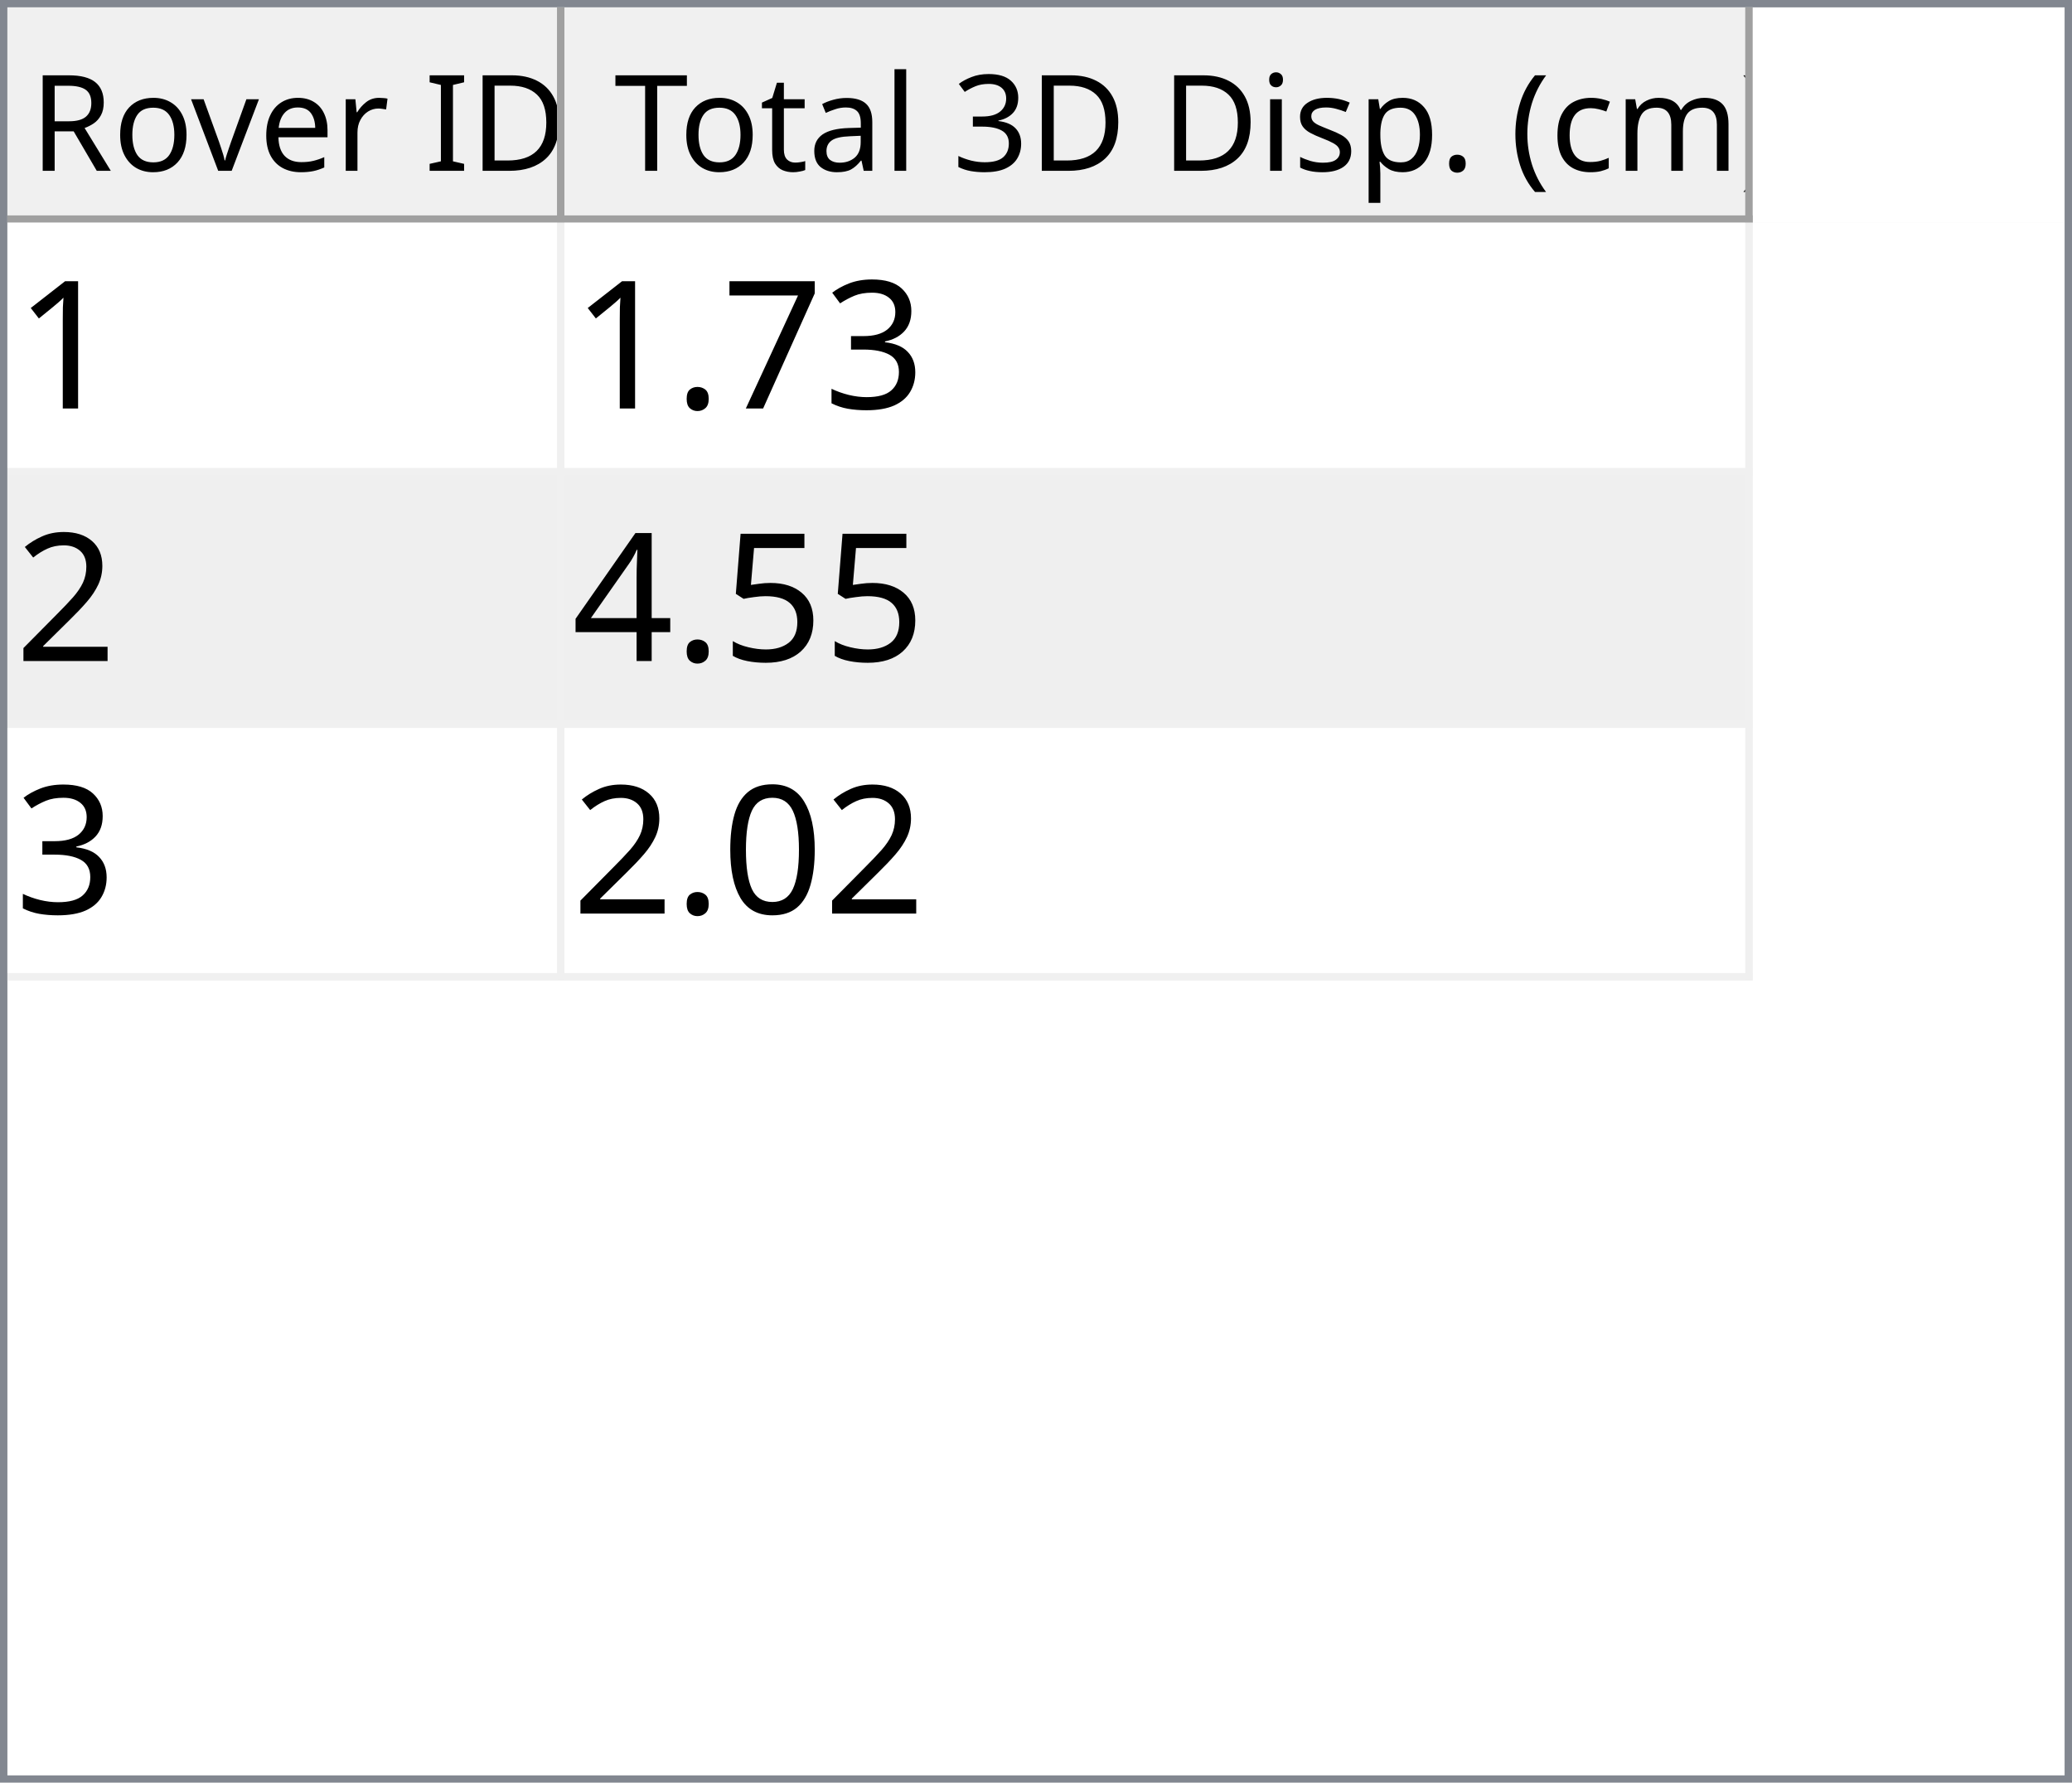
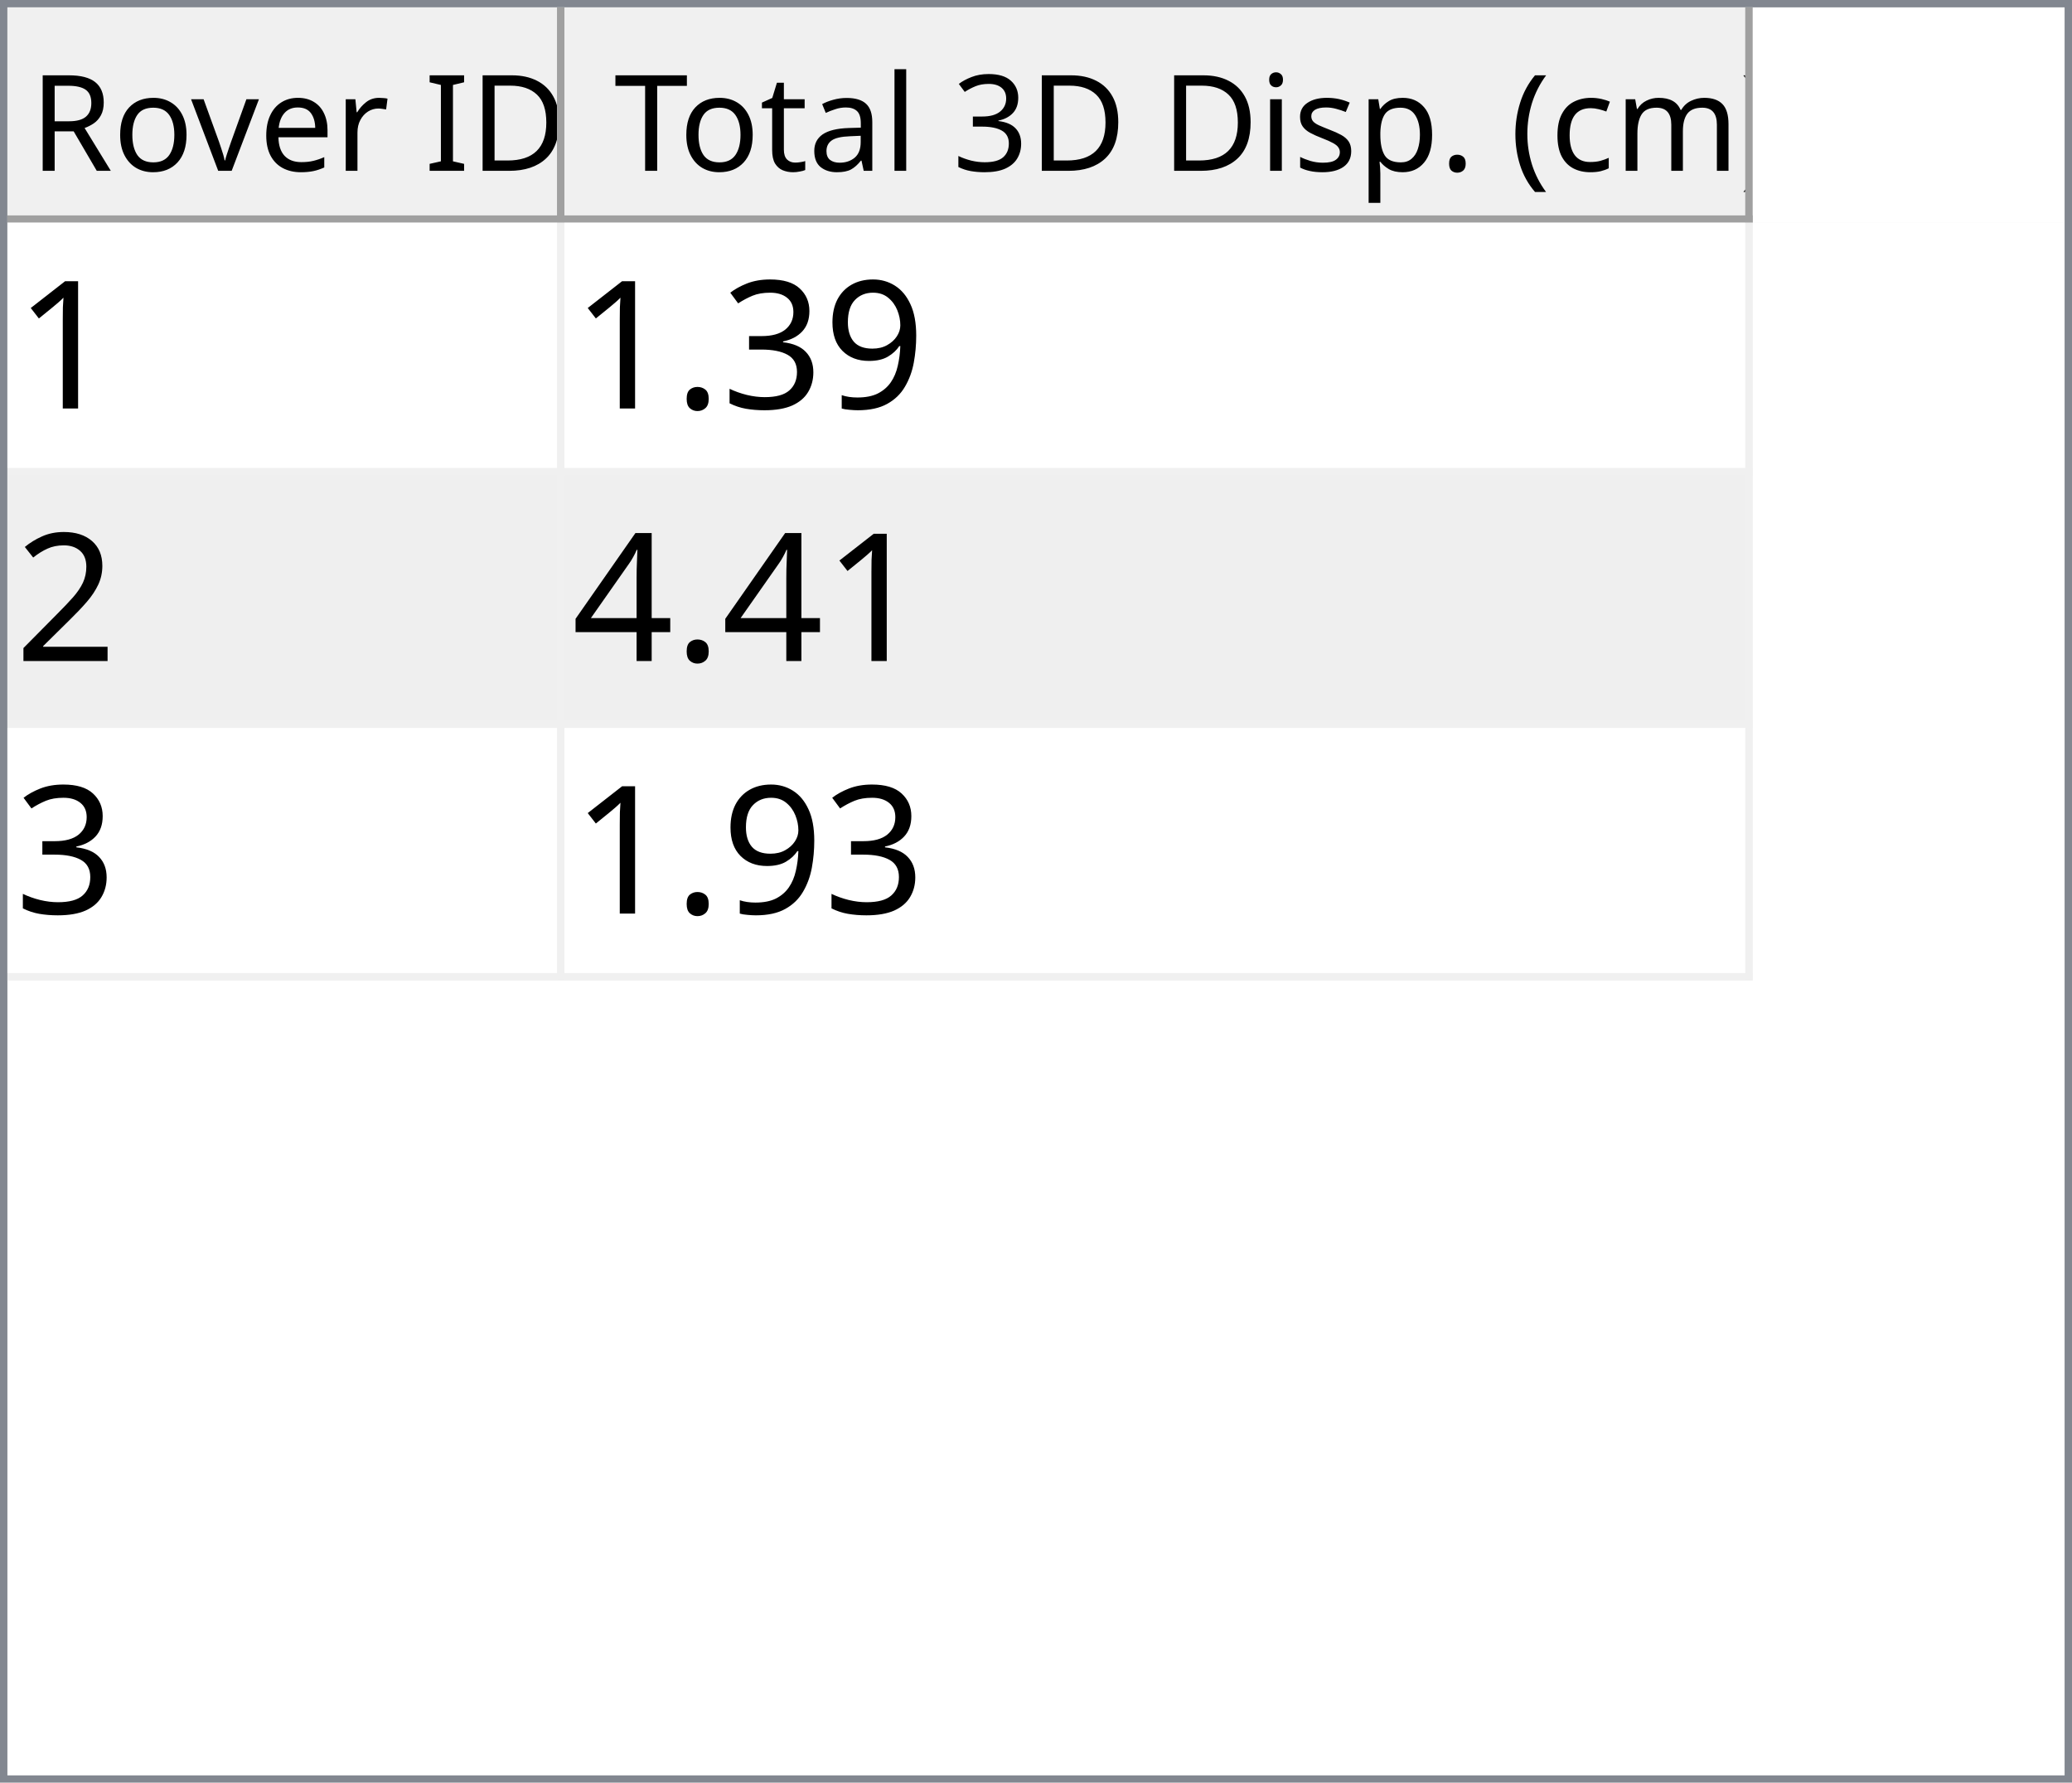
<svg xmlns="http://www.w3.org/2000/svg" style="fill-opacity:1; color-rendering:auto; color-interpolation:auto; text-rendering:auto; stroke:black; stroke-linecap:square; stroke-miterlimit:10; shape-rendering:auto; stroke-opacity:1; fill:black; stroke-dasharray:none; font-weight:normal; stroke-width:1; font-family:'Dialog'; font-style:normal; stroke-linejoin:miter; font-size:12px; stroke-dashoffset:0; image-rendering:auto;" width="279" height="240">
  <defs id="genericDefs" />
  <g>
    <defs id="defs1">
      <clipPath clipPathUnits="userSpaceOnUse" id="clipPath1">
        <path d="M0 0 L279 0 L279 240 L0 240 L0 0 Z" />
      </clipPath>
      <clipPath clipPathUnits="userSpaceOnUse" id="clipPath2">
        <path d="M0 0 L0 240 L279 240 L279 0 Z" />
      </clipPath>
      <clipPath clipPathUnits="userSpaceOnUse" id="clipPath3">
        <path d="M0 0 L0 29 L277 29 L277 0 Z" />
      </clipPath>
      <clipPath clipPathUnits="userSpaceOnUse" id="clipPath4">
        <path d="M0 0 L0 29 L75 29 L75 0 Z" />
      </clipPath>
      <clipPath clipPathUnits="userSpaceOnUse" id="clipPath5">
        <path d="M1 1 L1 28 L74 28 L74 1 Z" />
      </clipPath>
      <clipPath clipPathUnits="userSpaceOnUse" id="clipPath6">
        <path d="M0 0 L0 27 L73 27 L73 0 Z" />
      </clipPath>
      <clipPath clipPathUnits="userSpaceOnUse" id="clipPath7">
        <path d="M-0.5 -0.5 L-0.5 28.5 L74.5 28.5 L74.5 -0.5 Z" />
      </clipPath>
      <clipPath clipPathUnits="userSpaceOnUse" id="clipPath8">
        <path d="M0 0 L0 29 L160 29 L160 0 Z" />
      </clipPath>
      <clipPath clipPathUnits="userSpaceOnUse" id="clipPath9">
        <path d="M1 1 L1 28 L159 28 L159 1 Z" />
      </clipPath>
      <clipPath clipPathUnits="userSpaceOnUse" id="clipPath10">
        <path d="M0 0 L0 27 L158 27 L158 0 Z" />
      </clipPath>
      <clipPath clipPathUnits="userSpaceOnUse" id="clipPath11">
        <path d="M-0.5 -0.5 L-0.5 28.5 L159.5 28.5 L159.5 -0.5 Z" />
      </clipPath>
      <clipPath clipPathUnits="userSpaceOnUse" id="clipPath12">
        <path d="M0 0 L0 209 L277 209 L277 0 Z" />
      </clipPath>
      <clipPath clipPathUnits="userSpaceOnUse" id="clipPath13">
        <path d="M0 0 L0 102 L235 102 L235 0 Z" />
      </clipPath>
      <clipPath clipPathUnits="userSpaceOnUse" id="clipPath14">
        <path d="M-0.5 -0.5 L-0.5 101.5 L234.5 101.5 L234.5 -0.5 Z" />
      </clipPath>
      <clipPath clipPathUnits="userSpaceOnUse" id="clipPath15">
        <path d="M0 0 L0 33 L74 33 L74 0 Z" />
      </clipPath>
      <clipPath clipPathUnits="userSpaceOnUse" id="clipPath16">
        <path d="M0 0 L0 33 L159 33 L159 0 Z" />
      </clipPath>
      <font horiz-adv-x="64.551" id="font1">
        <font-face ascent="107.91" descent="25.098" units-per-em="100" style="font-style:normal; font-family:Segoe UI; font-weight:normal;" />
        <missing-glyph horiz-adv-x="64.551" d="M8.109 0 L8.109 68.266 L56.453 68.266 L56.453 0 L8.109 0 ZM15.328 7.234 L49.219 7.234 L49.219 61.031 L15.328 61.031 L15.328 7.234 Z" />
        <glyph unicode="D" horiz-adv-x="70.117" d="M9.188 0 L9.188 70.016 L28.516 70.016 Q65.531 70.016 65.531 35.891 Q65.531 19.672 55.25 9.836 Q44.969 0 27.734 0 L9.188 0 ZM17.391 62.594 L17.391 7.422 L27.828 7.422 Q41.609 7.422 49.273 14.797 Q56.938 22.172 56.938 35.688 Q56.938 62.594 28.328 62.594 L17.391 62.594 Z" />
        <glyph unicode="I" horiz-adv-x="26.611" d="M17.391 0 L9.188 0 L9.188 70.016 L17.391 70.016 L17.391 0 Z" />
        <glyph unicode=" " horiz-adv-x="27.393" d="" />
        <glyph unicode="r" horiz-adv-x="34.766" d="M34.188 41.891 Q32.078 43.5 28.125 43.5 Q23 43.5 19.555 38.672 Q16.109 33.844 16.109 25.484 L16.109 0 L8.109 0 L8.109 50 L16.109 50 L16.109 39.703 L16.312 39.703 Q18.016 44.969 21.531 47.922 Q25.047 50.875 29.391 50.875 Q32.516 50.875 34.188 50.203 L34.188 41.891 Z" />
        <glyph unicode="e" horiz-adv-x="52.295" d="M48.297 23 L12.984 23 Q13.188 14.656 17.484 10.109 Q21.781 5.562 29.297 5.562 Q37.75 5.562 44.828 11.141 L44.828 3.609 Q38.234 -1.172 27.391 -1.172 Q16.797 -1.172 10.742 5.641 Q4.688 12.453 4.688 24.812 Q4.688 36.469 11.305 43.82 Q17.922 51.172 27.734 51.172 Q37.547 51.172 42.922 44.828 Q48.297 38.484 48.297 27.203 L48.297 23 ZM40.094 29.781 Q40.047 36.719 36.75 40.578 Q33.453 44.438 27.594 44.438 Q21.922 44.438 17.969 40.383 Q14.016 36.328 13.094 29.781 L40.094 29.781 Z" />
        <glyph unicode="v" horiz-adv-x="47.9" d="M47.406 50 L27.484 0 L19.625 0 L0.688 50 L9.469 50 L22.172 13.672 Q23.578 9.672 23.922 6.688 L24.125 6.688 Q24.609 10.453 25.688 13.484 L38.969 50 L47.406 50 Z" />
        <glyph unicode="o" horiz-adv-x="58.594" d="M29 -1.172 Q17.922 -1.172 11.305 5.836 Q4.688 12.844 4.688 24.422 Q4.688 37.016 11.57 44.094 Q18.453 51.172 30.172 51.172 Q41.359 51.172 47.633 44.289 Q53.906 37.406 53.906 25.203 Q53.906 13.234 47.141 6.031 Q40.375 -1.172 29 -1.172 ZM29.594 44.438 Q21.875 44.438 17.383 39.188 Q12.891 33.938 12.891 24.703 Q12.891 15.828 17.43 10.695 Q21.969 5.562 29.594 5.562 Q37.359 5.562 41.531 10.594 Q45.703 15.625 45.703 24.906 Q45.703 34.281 41.531 39.359 Q37.359 44.438 29.594 44.438 Z" />
        <glyph unicode="R" horiz-adv-x="59.814" d="M59.375 0 L49.609 0 L37.891 19.625 Q36.281 22.359 34.766 24.289 Q33.25 26.219 31.664 27.438 Q30.078 28.656 28.25 29.219 Q26.422 29.781 24.125 29.781 L17.391 29.781 L17.391 0 L9.188 0 L9.188 70.016 L30.078 70.016 Q34.672 70.016 38.555 68.867 Q42.438 67.719 45.289 65.375 Q48.141 63.031 49.758 59.547 Q51.375 56.062 51.375 51.375 Q51.375 47.703 50.273 44.656 Q49.172 41.609 47.148 39.211 Q45.125 36.812 42.266 35.133 Q39.406 33.453 35.844 32.516 L35.844 32.328 Q37.594 31.547 38.891 30.547 Q40.188 29.547 41.359 28.18 Q42.531 26.812 43.68 25.078 Q44.828 23.344 46.234 21.047 L59.375 0 ZM17.391 62.594 L17.391 37.203 L28.516 37.203 Q31.594 37.203 34.203 38.133 Q36.812 39.062 38.719 40.797 Q40.625 42.531 41.703 45.047 Q42.781 47.562 42.781 50.688 Q42.781 56.297 39.141 59.445 Q35.5 62.594 28.609 62.594 L17.391 62.594 Z" />
        <glyph unicode=")" horiz-adv-x="30.176" d="M8.297 -15.922 L1.172 -15.922 Q16.406 2.344 16.406 26.812 Q16.406 51.469 1.078 70.016 L8.297 70.016 Q23.531 52.156 23.531 26.703 Q23.531 1.375 8.297 -15.922 Z" />
        <glyph unicode="m" horiz-adv-x="86.133" d="M79.109 0 L71.094 0 L71.094 28.719 Q71.094 37.016 68.531 40.727 Q65.969 44.438 59.906 44.438 Q54.781 44.438 51.195 39.75 Q47.609 35.062 47.609 28.516 L47.609 0 L39.594 0 L39.594 29.688 Q39.594 44.438 28.219 44.438 Q22.953 44.438 19.531 40.016 Q16.109 35.594 16.109 28.516 L16.109 0 L8.109 0 L8.109 50 L16.109 50 L16.109 42.094 L16.312 42.094 Q21.625 51.172 31.844 51.172 Q36.969 51.172 40.773 48.312 Q44.578 45.453 46 40.828 Q51.562 51.172 62.594 51.172 Q79.109 51.172 79.109 30.812 L79.109 0 Z" />
        <glyph unicode="c" horiz-adv-x="46.191" d="M42.188 2.297 Q36.422 -1.172 28.516 -1.172 Q17.828 -1.172 11.258 5.789 Q4.688 12.75 4.688 23.828 Q4.688 36.188 11.766 43.68 Q18.844 51.172 30.672 51.172 Q37.25 51.172 42.281 48.734 L42.281 40.531 Q36.719 44.438 30.375 44.438 Q22.703 44.438 17.797 38.945 Q12.891 33.453 12.891 24.516 Q12.891 15.719 17.508 10.641 Q22.125 5.562 29.891 5.562 Q36.422 5.562 42.188 9.906 L42.188 2.297 Z" />
        <glyph unicode="(" horiz-adv-x="30.176" d="M29.109 -15.922 L21.969 -15.922 Q6.844 1.375 6.844 26.703 Q6.844 52.156 21.969 70.016 L29.203 70.016 Q13.875 51.469 13.875 26.812 Q13.875 2.344 29.109 -15.922 Z" />
        <glyph unicode="." horiz-adv-x="21.68" d="M10.891 -1.078 Q8.641 -1.078 7.055 0.539 Q5.469 2.156 5.469 4.391 Q5.469 6.641 7.055 8.273 Q8.641 9.906 10.891 9.906 Q13.188 9.906 14.797 8.273 Q16.406 6.641 16.406 4.391 Q16.406 2.156 14.797 0.539 Q13.188 -1.078 10.891 -1.078 Z" />
        <glyph unicode="p" horiz-adv-x="58.789" d="M16.312 7.234 L16.109 7.234 L16.109 -23 L8.109 -23 L8.109 50 L16.109 50 L16.109 41.219 L16.312 41.219 Q22.219 51.172 33.594 51.172 Q43.266 51.172 48.688 44.461 Q54.109 37.75 54.109 26.469 Q54.109 13.922 48 6.375 Q41.891 -1.172 31.297 -1.172 Q21.578 -1.172 16.312 7.234 ZM16.109 27.391 L16.109 20.406 Q16.109 14.203 20.141 9.883 Q24.172 5.562 30.375 5.562 Q37.641 5.562 41.773 11.133 Q45.906 16.703 45.906 26.609 Q45.906 34.969 42.047 39.703 Q38.188 44.438 31.594 44.438 Q24.609 44.438 20.359 39.578 Q16.109 34.719 16.109 27.391 Z" />
        <glyph unicode="s" horiz-adv-x="42.432" d="M5.078 1.812 L5.078 10.406 Q11.625 5.562 19.484 5.562 Q30.031 5.562 30.031 12.594 Q30.031 14.594 29.125 15.992 Q28.219 17.391 26.68 18.461 Q25.141 19.531 23.07 20.383 Q21 21.234 18.609 22.172 Q15.281 23.484 12.766 24.828 Q10.25 26.172 8.57 27.859 Q6.891 29.547 6.031 31.695 Q5.172 33.844 5.172 36.719 Q5.172 40.234 6.789 42.945 Q8.406 45.656 11.086 47.484 Q13.766 49.312 17.211 50.242 Q20.656 51.172 24.312 51.172 Q30.812 51.172 35.938 48.922 L35.938 40.828 Q30.422 44.438 23.25 44.438 Q21 44.438 19.195 43.922 Q17.391 43.406 16.094 42.477 Q14.797 41.547 14.086 40.258 Q13.375 38.969 13.375 37.406 Q13.375 35.453 14.086 34.133 Q14.797 32.812 16.164 31.789 Q17.531 30.766 19.484 29.938 Q21.438 29.109 23.922 28.125 Q27.25 26.859 29.883 25.516 Q32.516 24.172 34.375 22.484 Q36.234 20.797 37.234 18.602 Q38.234 16.406 38.234 13.375 Q38.234 9.672 36.602 6.938 Q34.969 4.203 32.234 2.398 Q29.5 0.594 25.93 -0.289 Q22.359 -1.172 18.453 -1.172 Q10.75 -1.172 5.078 1.812 Z" />
        <glyph unicode="i" horiz-adv-x="24.219" d="M12.203 62.703 Q10.062 62.703 8.547 64.164 Q7.031 65.625 7.031 67.875 Q7.031 70.125 8.547 71.609 Q10.062 73.094 12.203 73.094 Q14.406 73.094 15.945 71.609 Q17.484 70.125 17.484 67.875 Q17.484 65.719 15.945 64.211 Q14.406 62.703 12.203 62.703 ZM16.109 0 L8.109 0 L8.109 50 L16.109 50 L16.109 0 Z" />
        <glyph unicode="3" horiz-adv-x="53.906" d="M46.531 19.828 Q46.531 15.094 44.75 11.211 Q42.969 7.328 39.719 4.57 Q36.469 1.812 31.93 0.297 Q27.391 -1.219 21.922 -1.219 Q11.922 -1.219 6 2.594 L6 11.188 Q13.094 5.609 22.219 5.609 Q25.875 5.609 28.828 6.539 Q31.781 7.469 33.906 9.227 Q36.031 10.984 37.18 13.477 Q38.328 15.969 38.328 19.094 Q38.328 32.812 18.797 32.812 L12.984 32.812 L12.984 39.594 L18.5 39.594 Q35.797 39.594 35.797 52.484 Q35.797 64.406 22.609 64.406 Q15.188 64.406 8.688 59.422 L8.688 67.188 Q15.375 71.188 24.609 71.188 Q29 71.188 32.57 69.969 Q36.141 68.75 38.68 66.555 Q41.219 64.359 42.609 61.281 Q44 58.203 44 54.5 Q44 40.672 30.031 36.719 L30.031 36.531 Q33.594 36.141 36.625 34.797 Q39.656 33.453 41.852 31.305 Q44.047 29.156 45.289 26.25 Q46.531 23.344 46.531 19.828 Z" />
        <glyph unicode="l" horiz-adv-x="24.219" d="M16.109 0 L8.109 0 L8.109 74.031 L16.109 74.031 L16.109 0 Z" />
        <glyph unicode="a" horiz-adv-x="50.879" d="M43.891 0 L35.891 0 L35.891 7.812 L35.688 7.812 Q30.469 -1.172 20.312 -1.172 Q12.844 -1.172 8.617 2.781 Q4.391 6.734 4.391 13.281 Q4.391 27.297 20.906 29.594 L35.891 31.688 Q35.891 44.438 25.594 44.438 Q16.547 44.438 9.281 38.281 L9.281 46.484 Q16.656 51.172 26.266 51.172 Q43.891 51.172 43.891 32.516 L43.891 0 ZM35.891 25.297 L23.828 23.641 Q18.266 22.859 15.43 20.875 Q12.594 18.891 12.594 13.875 Q12.594 10.203 15.211 7.883 Q17.828 5.562 22.172 5.562 Q28.125 5.562 32.008 9.742 Q35.891 13.922 35.891 20.312 L35.891 25.297 Z" />
        <glyph unicode="t" horiz-adv-x="33.887" d="M31.297 0.484 Q28.469 -1.078 23.828 -1.078 Q10.688 -1.078 10.688 13.578 L10.688 43.172 L2.094 43.172 L2.094 50 L10.688 50 L10.688 62.203 L18.703 64.797 L18.703 50 L31.297 50 L31.297 43.172 L18.703 43.172 L18.703 14.984 Q18.703 9.969 20.414 7.82 Q22.125 5.672 26.078 5.672 Q29.109 5.672 31.297 7.328 L31.297 0.484 Z" />
        <glyph unicode="T" horiz-adv-x="52.393" d="M50.594 62.594 L30.375 62.594 L30.375 0 L22.172 0 L22.172 62.594 L2 62.594 L2 70.016 L50.594 70.016 L50.594 62.594 Z" />
      </font>
      <font horiz-adv-x="75.0" id="font2">
        <font-face ascent="100.537" descent="21.973" units-per-em="100" style="font-style:normal; font-family:sans-serif; font-weight:normal;" />
        <missing-glyph horiz-adv-x="75.0" d="M12.5 0 L12.5 62.5 L62.5 62.5 L62.5 0 L12.5 0 ZM14.062 1.562 L60.938 1.562 L60.938 60.938 L14.062 60.938 L14.062 1.562 Z" />
        <glyph unicode="1" horiz-adv-x="55.615" d="M37.25 0 L28.469 0 L28.469 56 Q25.297 52.984 20.141 49.953 Q14.984 46.922 10.891 45.406 L10.891 53.906 Q18.266 57.375 23.781 62.305 Q29.297 67.234 31.594 71.875 L37.25 71.875 L37.25 0 Z" />
+         <glyph unicode="9" horiz-adv-x="55.615" d="M5.469 16.547 L13.922 17.328 Q14.984 11.375 18.016 8.688 Q21.047 6 25.781 6 Q29.828 6 32.883 7.859 Q35.938 9.719 37.891 12.82 Q39.844 15.922 41.164 21.195 Q42.484 26.469 42.484 31.938 Q42.484 32.516 42.438 33.688 Q39.797 29.5 35.234 26.883 Q30.672 24.266 25.344 24.266 Q16.453 24.266 10.305 30.711 Q4.156 37.156 4.156 47.703 Q4.156 58.594 10.578 65.234 Q17 71.875 26.656 71.875 Q33.641 71.875 39.43 68.117 Q45.219 64.359 48.219 57.398 Q51.219 50.438 51.219 37.25 Q51.219 23.531 48.242 15.406 Q45.266 7.281 39.383 3.031 Q33.5 -1.219 25.594 -1.219 Q17.188 -1.219 11.867 3.445 Q6.547 8.109 5.469 16.547 ZM41.453 48.141 Q41.453 55.719 37.43 60.156 Q33.406 64.594 27.734 64.594 Q21.875 64.594 17.531 59.812 Q13.188 55.031 13.188 47.406 Q13.188 40.578 17.312 36.305 Q21.438 32.031 27.484 32.031 Q33.594 32.031 37.523 36.305 Q41.453 40.578 41.453 48.141 Z" />
        <glyph unicode="3" horiz-adv-x="55.615" d="M4.203 18.891 L12.984 20.062 Q14.5 12.594 18.141 9.297 Q21.781 6 27 6 Q33.203 6 37.477 10.297 Q41.75 14.594 41.75 20.953 Q41.75 27 37.797 30.93 Q33.844 34.859 27.734 34.859 Q25.25 34.859 21.531 33.891 L22.516 41.609 Q23.391 41.5 23.922 41.5 Q29.547 41.5 34.039 44.43 Q38.531 47.359 38.531 53.469 Q38.531 58.297 35.258 61.477 Q31.984 64.656 26.812 64.656 Q21.688 64.656 18.266 61.43 Q14.844 58.203 13.875 51.766 L5.078 53.328 Q6.688 62.156 12.398 67.016 Q18.109 71.875 26.609 71.875 Q32.469 71.875 37.398 69.359 Q42.328 66.844 44.945 62.5 Q47.562 58.156 47.562 53.266 Q47.562 48.641 45.07 44.828 Q42.578 41.016 37.703 38.766 Q44.047 37.312 47.562 32.695 Q51.078 28.078 51.078 21.141 Q51.078 11.766 44.242 5.25 Q37.406 -1.266 26.953 -1.266 Q17.531 -1.266 11.305 4.352 Q5.078 9.969 4.203 18.891 Z" />
-         <glyph unicode="7" horiz-adv-x="55.615" d="M4.734 62.203 L4.734 70.656 L51.078 70.656 L51.078 63.812 Q44.234 56.547 37.523 44.484 Q30.812 32.422 27.156 19.672 Q24.516 10.688 23.781 0 L14.75 0 Q14.891 8.453 18.062 20.414 Q21.234 32.375 27.172 43.484 Q33.109 54.594 39.797 62.203 L4.734 62.203 Z" />
        <glyph unicode="." horiz-adv-x="27.783" d="M9.078 0 L9.078 10.016 L19.094 10.016 L19.094 0 L9.078 0 Z" />
        <glyph unicode="2" horiz-adv-x="55.615" d="M50.344 8.453 L50.344 0 L3.031 0 Q2.938 3.172 4.047 6.109 Q5.859 10.938 9.836 15.625 Q13.812 20.312 21.344 26.469 Q33.016 36.031 37.117 41.625 Q41.219 47.219 41.219 52.203 Q41.219 57.422 37.477 61.008 Q33.734 64.594 27.734 64.594 Q21.391 64.594 17.578 60.789 Q13.766 56.984 13.719 50.25 L4.688 51.172 Q5.609 61.281 11.664 66.578 Q17.719 71.875 27.938 71.875 Q38.234 71.875 44.242 66.164 Q50.25 60.453 50.25 52 Q50.25 47.703 48.492 43.555 Q46.734 39.406 42.656 34.812 Q38.578 30.219 29.109 22.219 Q21.188 15.578 18.945 13.211 Q16.703 10.844 15.234 8.453 L50.344 8.453 Z" />
-         <glyph unicode="5" horiz-adv-x="55.615" d="M4.156 18.75 L13.375 19.531 Q14.406 12.797 18.141 9.398 Q21.875 6 27.156 6 Q33.5 6 37.891 10.789 Q42.281 15.578 42.281 23.484 Q42.281 31 38.062 35.352 Q33.844 39.703 27 39.703 Q22.75 39.703 19.336 37.773 Q15.922 35.844 13.969 32.766 L5.719 33.844 L12.641 70.609 L48.25 70.609 L48.25 62.203 L19.672 62.203 L15.828 42.969 Q22.266 47.469 29.344 47.469 Q38.719 47.469 45.164 40.969 Q51.609 34.469 51.609 24.266 Q51.609 14.547 45.953 7.469 Q39.062 -1.219 27.156 -1.219 Q17.391 -1.219 11.211 4.25 Q5.031 9.719 4.156 18.75 Z" />
        <glyph unicode="4" horiz-adv-x="55.615" d="M32.328 0 L32.328 17.141 L1.266 17.141 L1.266 25.203 L33.938 71.578 L41.109 71.578 L41.109 25.203 L50.781 25.203 L50.781 17.141 L41.109 17.141 L41.109 0 L32.328 0 ZM32.328 25.203 L32.328 57.469 L9.906 25.203 L32.328 25.203 Z" />
-         <glyph unicode="0" horiz-adv-x="55.615" d="M4.156 35.297 Q4.156 48 6.766 55.742 Q9.375 63.484 14.523 67.68 Q19.672 71.875 27.484 71.875 Q33.25 71.875 37.594 69.555 Q41.938 67.234 44.773 62.867 Q47.609 58.5 49.219 52.227 Q50.828 45.953 50.828 35.297 Q50.828 22.703 48.242 14.969 Q45.656 7.234 40.508 3.008 Q35.359 -1.219 27.484 -1.219 Q17.141 -1.219 11.234 6.203 Q4.156 15.141 4.156 35.297 ZM13.188 35.297 Q13.188 17.672 17.312 11.836 Q21.438 6 27.484 6 Q33.547 6 37.672 11.859 Q41.797 17.719 41.797 35.297 Q41.797 52.984 37.672 58.789 Q33.547 64.594 27.391 64.594 Q21.344 64.594 17.719 59.469 Q13.188 52.938 13.188 35.297 Z" />
      </font>
    </defs>
    <g style="fill:white; stroke:white;">
      <rect x="0" y="0" width="279" style="clip-path:url(#clipPath1); stroke:none;" height="240" />
    </g>
    <g style="fill:white; text-rendering:optimizeSpeed; color-rendering:optimizeSpeed; image-rendering:optimizeSpeed; shape-rendering:crispEdges; stroke:white; color-interpolation:sRGB;">
      <rect x="0" width="279" height="240" y="0" style="stroke:none;" />
      <path style="stroke:none;" d="M0 240 L279 240 L279 0 L0 0 Z" />
    </g>
    <g style="fill:rgb(240,240,240); font-size:18px; font-family:'Segoe UI'; stroke:rgb(240,240,240);">
      <rect x="0" y="0" width="279" style="clip-path:url(#clipPath2); stroke:none;" height="240" />
    </g>
    <g style="fill:rgb(130,135,144); font-size:18px; font-family:'Segoe UI'; stroke:rgb(130,135,144);">
      <path d="M0 0 L279 0 L279 240 L0 240 L0 0 ZM1 1 L278 1 L278 239 L1 239 L1 1 Z" style="fill-rule:evenodd; clip-path:url(#clipPath2); stroke:none;" />
    </g>
    <g style="fill:white; font-size:18px; font-family:'Segoe UI'; stroke:white;" transform="translate(1,1)">
      <rect x="0" y="0" width="277" style="clip-path:url(#clipPath3); stroke:none;" height="29" />
    </g>
    <g style="fill:rgb(240,240,240); font-size:18px; font-family:'Segoe UI'; stroke:rgb(240,240,240);" transform="translate(1,1)">
      <rect x="0" y="0" width="75" style="clip-path:url(#clipPath4); stroke:none;" height="29" />
    </g>
    <g style="font-family:'Segoe UI'; font-size:18px;" transform="translate(2,2)">
      <text x="2" xml:space="preserve" y="21" style="clip-path:url(#clipPath6); stroke:none;">Rover ID</text>
    </g>
    <g transform="translate(1.5,1.5)" style="fill:rgb(160,160,160); font-size:18px; font-family:'Segoe UI'; stroke:rgb(160,160,160); stroke-linejoin:bevel;">
      <line x1="74" x2="74" y1="0" style="fill:none; clip-path:url(#clipPath7);" y2="28" />
    </g>
    <g transform="matrix(1,0,0,1,1,1) translate(0.5,0.5)" style="fill:rgb(160,160,160); font-size:18px; font-family:'Segoe UI'; stroke:rgb(160,160,160); stroke-linejoin:bevel;">
      <line x1="0" x2="74" y1="28" style="fill:none; clip-path:url(#clipPath7);" y2="28" />
    </g>
    <g style="fill:rgb(240,240,240); font-size:18px; font-family:'Segoe UI'; stroke:rgb(240,240,240);" transform="translate(76,1)">
      <rect x="0" y="0" width="160" style="clip-path:url(#clipPath8); stroke:none;" height="29" />
    </g>
    <g style="font-family:'Segoe UI'; font-size:18px;" transform="translate(77,2)">
      <text x="1" xml:space="preserve" y="21" style="clip-path:url(#clipPath10); stroke:none;"> Total 3D Disp. (cm)</text>
    </g>
    <g transform="translate(76.5,1.5)" style="fill:rgb(160,160,160); font-size:18px; font-family:'Segoe UI'; stroke:rgb(160,160,160); stroke-linejoin:bevel;">
      <line x1="159" x2="159" y1="0" style="fill:none; clip-path:url(#clipPath11);" y2="28" />
    </g>
    <g transform="matrix(1,0,0,1,76,1) translate(0.5,0.5)" style="fill:rgb(160,160,160); font-size:18px; font-family:'Segoe UI'; stroke:rgb(160,160,160); stroke-linejoin:bevel;">
      <line x1="0" x2="159" y1="28" style="fill:none; clip-path:url(#clipPath11);" y2="28" />
    </g>
    <g style="fill:white; font-size:18px; font-family:'Segoe UI'; stroke:white;" transform="translate(1,30)">
      <rect x="0" y="0" width="277" style="clip-path:url(#clipPath12); stroke:none;" height="209" />
    </g>
    <g style="fill:rgb(240,240,240); font-size:24px; font-family:sans-serif; stroke:rgb(240,240,240);" transform="translate(1,30)">
      <rect x="0" y="0" width="235" style="clip-path:url(#clipPath13); stroke:none;" height="102" />
      <line transform="translate(0.5,0.5)" x1="0" x2="234" y1="33" style="clip-path:url(#clipPath14); fill:none; stroke-linejoin:bevel;" y2="33" />
    </g>
    <g transform="matrix(1,0,0,1,1,30) translate(0.5,0.5)" style="fill:rgb(240,240,240); font-size:24px; font-family:sans-serif; stroke:rgb(240,240,240); stroke-linejoin:bevel;">
      <line x1="0" x2="234" y1="67" style="fill:none; clip-path:url(#clipPath14);" y2="67" />
    </g>
    <g transform="matrix(1,0,0,1,1,30) translate(0.5,0.5)" style="fill:rgb(240,240,240); font-size:24px; font-family:sans-serif; stroke:rgb(240,240,240); stroke-linejoin:bevel;">
      <line x1="0" x2="234" y1="101" style="fill:none; clip-path:url(#clipPath14);" y2="101" />
    </g>
    <g transform="matrix(1,0,0,1,1,30) translate(0.5,0.5)" style="fill:rgb(240,240,240); font-size:24px; font-family:sans-serif; stroke:rgb(240,240,240); stroke-linejoin:bevel;">
      <line x1="74" x2="74" y1="0" style="fill:none; clip-path:url(#clipPath14);" y2="101" />
    </g>
    <g transform="matrix(1,0,0,1,1,30) translate(0.5,0.5)" style="fill:rgb(240,240,240); font-size:24px; font-family:sans-serif; stroke:rgb(240,240,240); stroke-linejoin:bevel;">
      <line x1="234" x2="234" y1="0" style="fill:none; clip-path:url(#clipPath14);" y2="101" />
    </g>
    <g style="fill:white; font-size:24px; font-family:sans-serif; stroke:white;" transform="matrix(1,0,0,1,1,30)">
      <rect x="0" y="0" width="74" style="clip-path:url(#clipPath15); stroke:none;" height="33" />
      <text x="1" y="25" style="fill:black; clip-path:url(#clipPath15); stroke:none;" xml:space="preserve">1</text>
    </g>
    <g style="fill:white; font-size:24px; font-family:sans-serif; stroke:white;" transform="matrix(1,0,0,1,1,30) translate(75,0)">
      <rect x="0" y="0" width="159" style="clip-path:url(#clipPath16); stroke:none;" height="33" />
-       <text x="1" y="25" style="fill:black; clip-path:url(#clipPath16); stroke:none;" xml:space="preserve">1.73</text>
+       <text x="1" y="25" style="fill:black; clip-path:url(#clipPath16); stroke:none;" xml:space="preserve">1.39</text>
    </g>
    <g style="fill:rgb(239,239,239); font-size:24px; font-family:sans-serif; stroke:rgb(239,239,239);" transform="matrix(1,0,0,1,1,30) translate(0,34)">
      <rect x="0" y="0" width="74" style="clip-path:url(#clipPath15); stroke:none;" height="33" />
      <text x="1" y="25" style="fill:black; clip-path:url(#clipPath15); stroke:none;" xml:space="preserve">2</text>
    </g>
    <g style="fill:rgb(239,239,239); font-size:24px; font-family:sans-serif; stroke:rgb(239,239,239);" transform="matrix(1,0,0,1,1,30) translate(75,34)">
      <rect x="0" y="0" width="159" style="clip-path:url(#clipPath16); stroke:none;" height="33" />
-       <text x="1" y="25" style="fill:black; clip-path:url(#clipPath16); stroke:none;" xml:space="preserve">4.55</text>
+       <text x="1" y="25" style="fill:black; clip-path:url(#clipPath16); stroke:none;" xml:space="preserve">4.41</text>
    </g>
    <g style="fill:white; font-size:24px; font-family:sans-serif; stroke:white;" transform="matrix(1,0,0,1,1,30) translate(0,68)">
      <rect x="0" y="0" width="74" style="clip-path:url(#clipPath15); stroke:none;" height="33" />
      <text x="1" y="25" style="fill:black; clip-path:url(#clipPath15); stroke:none;" xml:space="preserve">3</text>
    </g>
    <g style="fill:white; font-size:24px; font-family:sans-serif; stroke:white;" transform="matrix(1,0,0,1,1,30) translate(75,68)">
      <rect x="0" y="0" width="159" style="clip-path:url(#clipPath16); stroke:none;" height="33" />
-       <text x="1" y="25" style="fill:black; clip-path:url(#clipPath16); stroke:none;" xml:space="preserve">2.02</text>
+       <text x="1" y="25" style="fill:black; clip-path:url(#clipPath16); stroke:none;" xml:space="preserve">1.93</text>
    </g>
  </g>
</svg>
